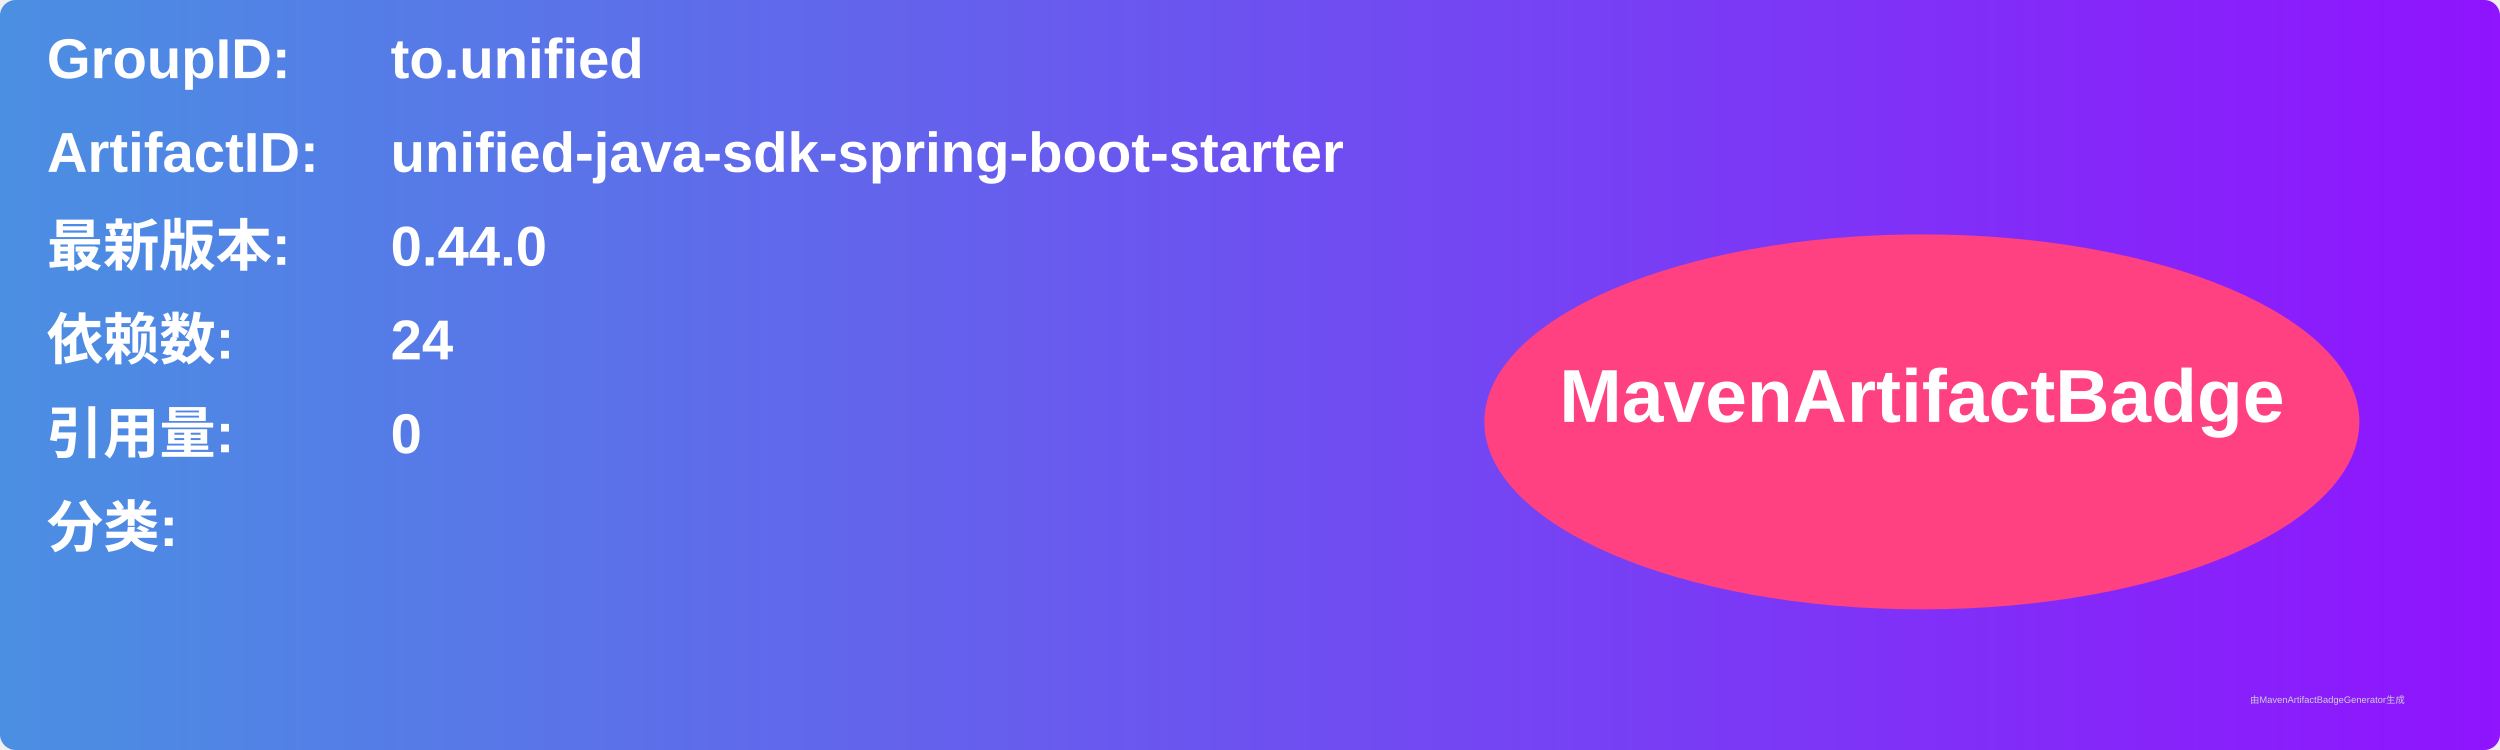
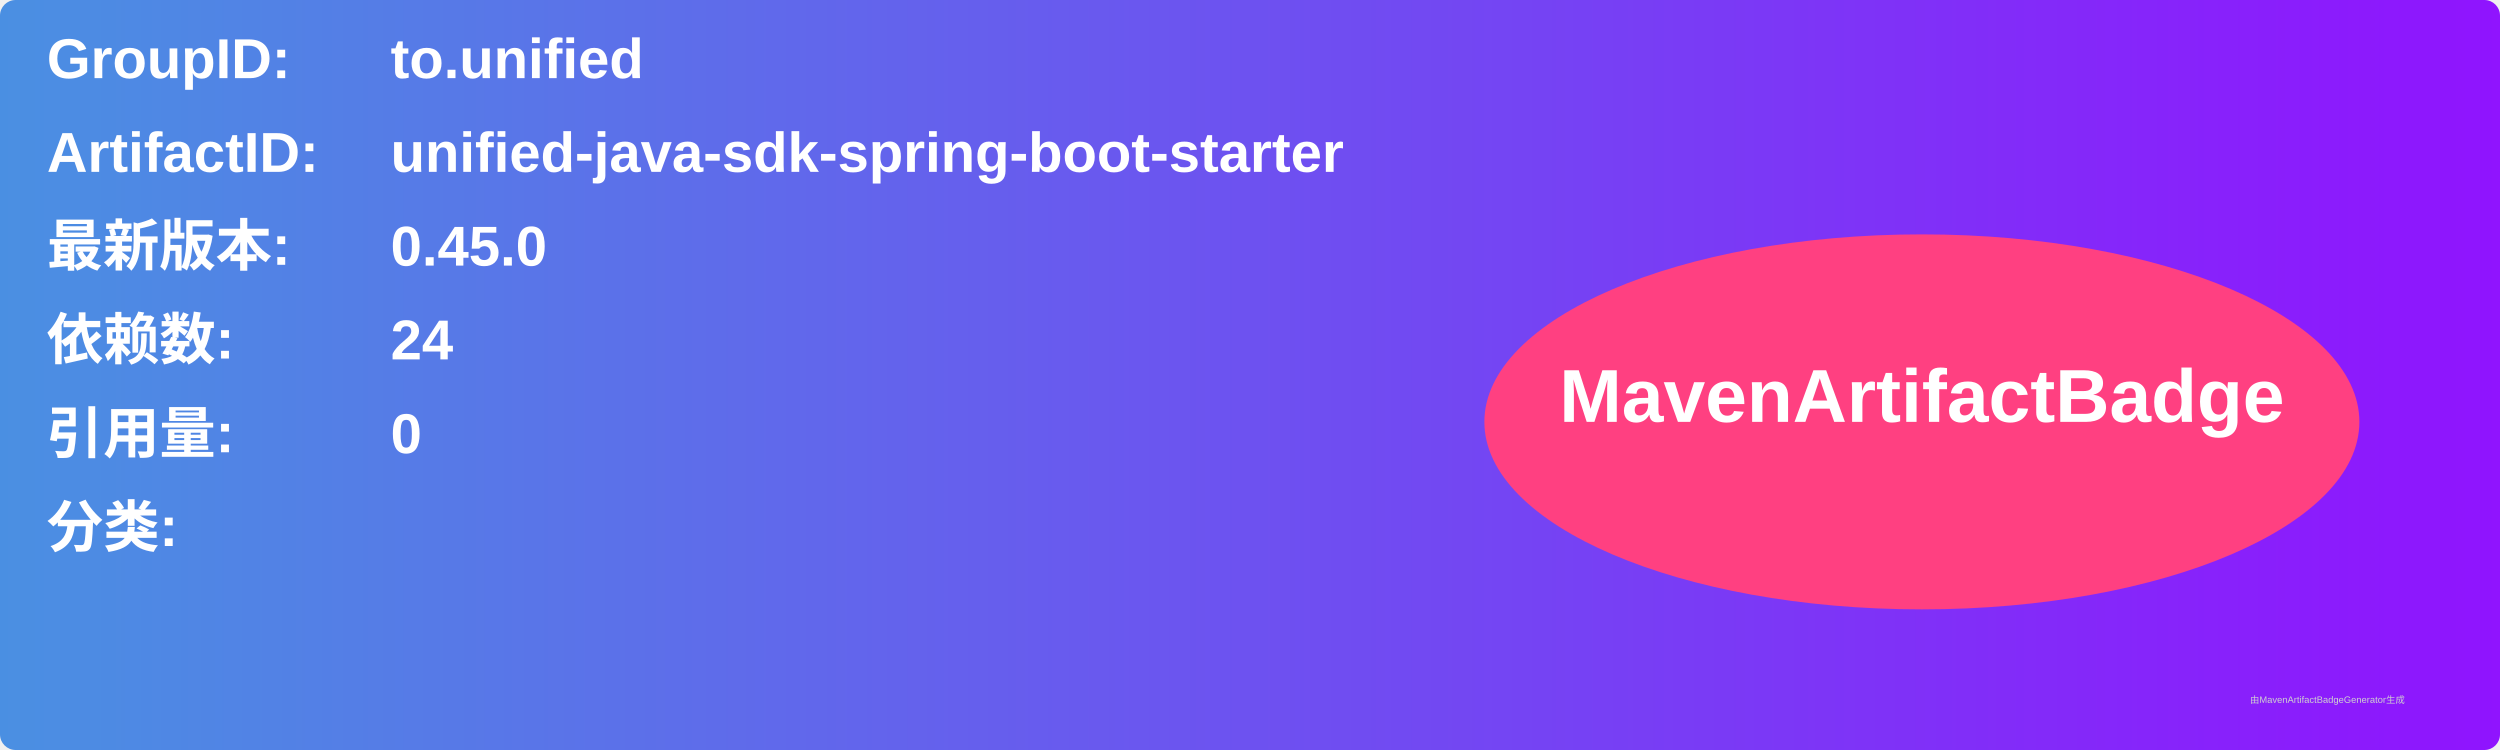
<svg xmlns="http://www.w3.org/2000/svg" width="800" height="240" viewBox="0 0 800 240">
  <linearGradient id="grad" x1="0%" y1="0%" x2="100%" y2="0%">
    <stop offset="0%" stop-color="#4a90e2" />
    <stop offset="100%" stop-color="#9013fe" />
  </linearGradient>
  <rect width="100%" height="100%" rx="5" ry="5" fill="url(#grad)" />
  <g transform="translate(15, 15)">
    <text x="0" y="10" font-family="Arial" font-size="18" fill="white" font-weight="bold" width="260">GroupID:</text>
    <text x="110" y="10" font-family="Arial" font-size="18" fill="white" font-weight="bold" width="460">to.unified</text>
    <text x="0" y="40" font-family="Arial" font-size="18" fill="white" font-weight="bold" width="260">ArtifactID:</text>
    <text x="110" y="40" font-family="Arial" font-size="18" fill="white" font-weight="bold" width="460">unified-java-sdk-spring-boot-starter</text>
    <text x="0" y="70" font-family="Arial" font-size="18" fill="white" font-weight="bold">最新版本:</text>
    <text x="110" y="70" font-family="Arial" font-size="18" fill="white" font-weight="bold">
-       <tspan font-weight="bold">0.44.0</tspan>
+       <tspan font-weight="bold">0.45.0</tspan>
    </text>
    <text x="0" y="100" font-family="Arial" font-size="18" fill="white" font-weight="bold">依赖数: </text>
    <text x="110" y="100" font-family="Arial" font-size="18" fill="white">
      <tspan font-weight="bold">24</tspan>
    </text>
    <text x="0" y="130" font-family="Arial" font-size="18" fill="white" font-weight="bold">引用量: </text>
    <text x="110" y="130" font-family="Arial" font-size="18" fill="white">
      <tspan font-weight="bold">0</tspan>
    </text>
    <text x="0" y="160" font-family="Arial" font-size="18" fill="white" font-weight="bold">分类:</text>
    <text x="10" y="190" font-family="Arial" font-size="10" fill="white">
      <tspan font-weight="bold" />
    </text>
    <ellipse cx="600" cy="120" rx="140" ry="60" fill="#ff4081" />
    <text x="600" y="120" text-anchor="middle" font-family="Arial" font-size="24" fill="white" font-weight="bold">MavenArtifactBadge</text>
  </g>
  <text x="720" y="225" font-family="Arial" font-size="3" fill="#d0d0d0">由MavenArtifactBadgeGenerator生成</text>
</svg>
